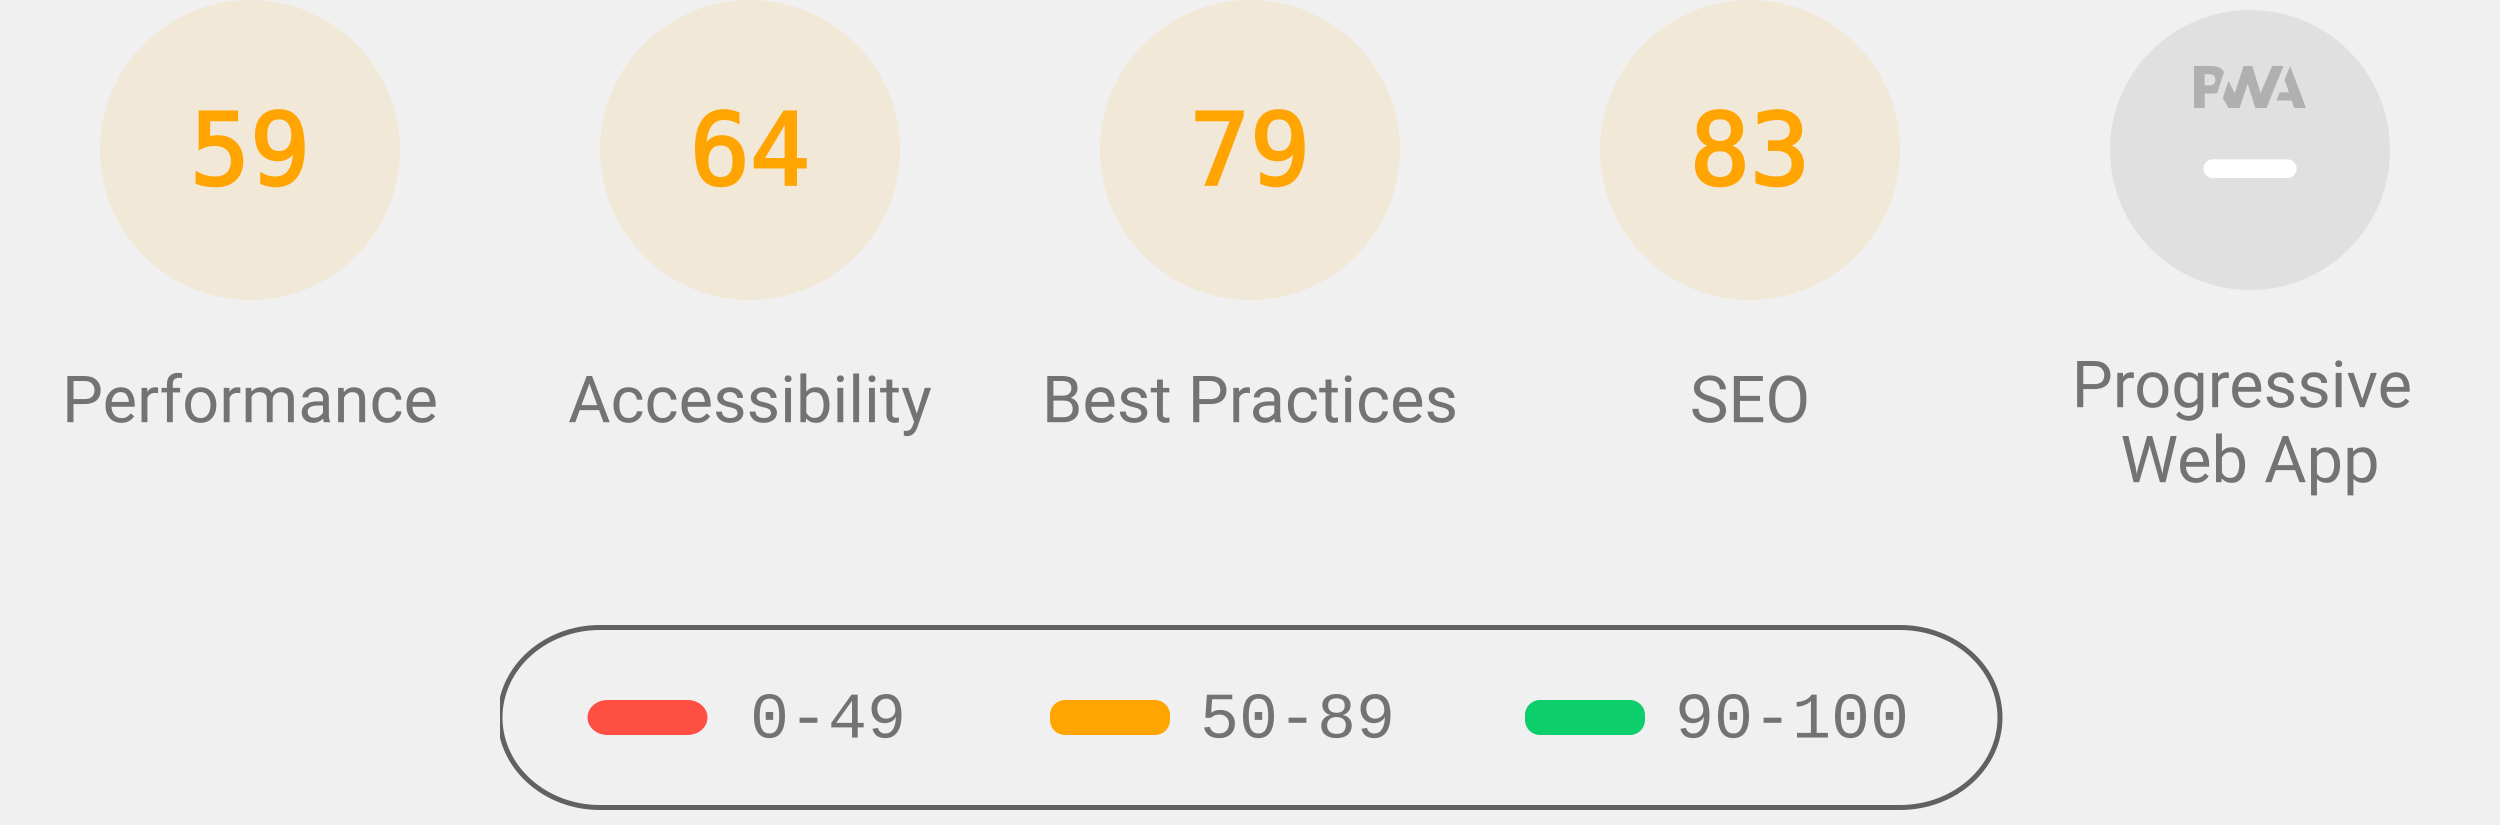
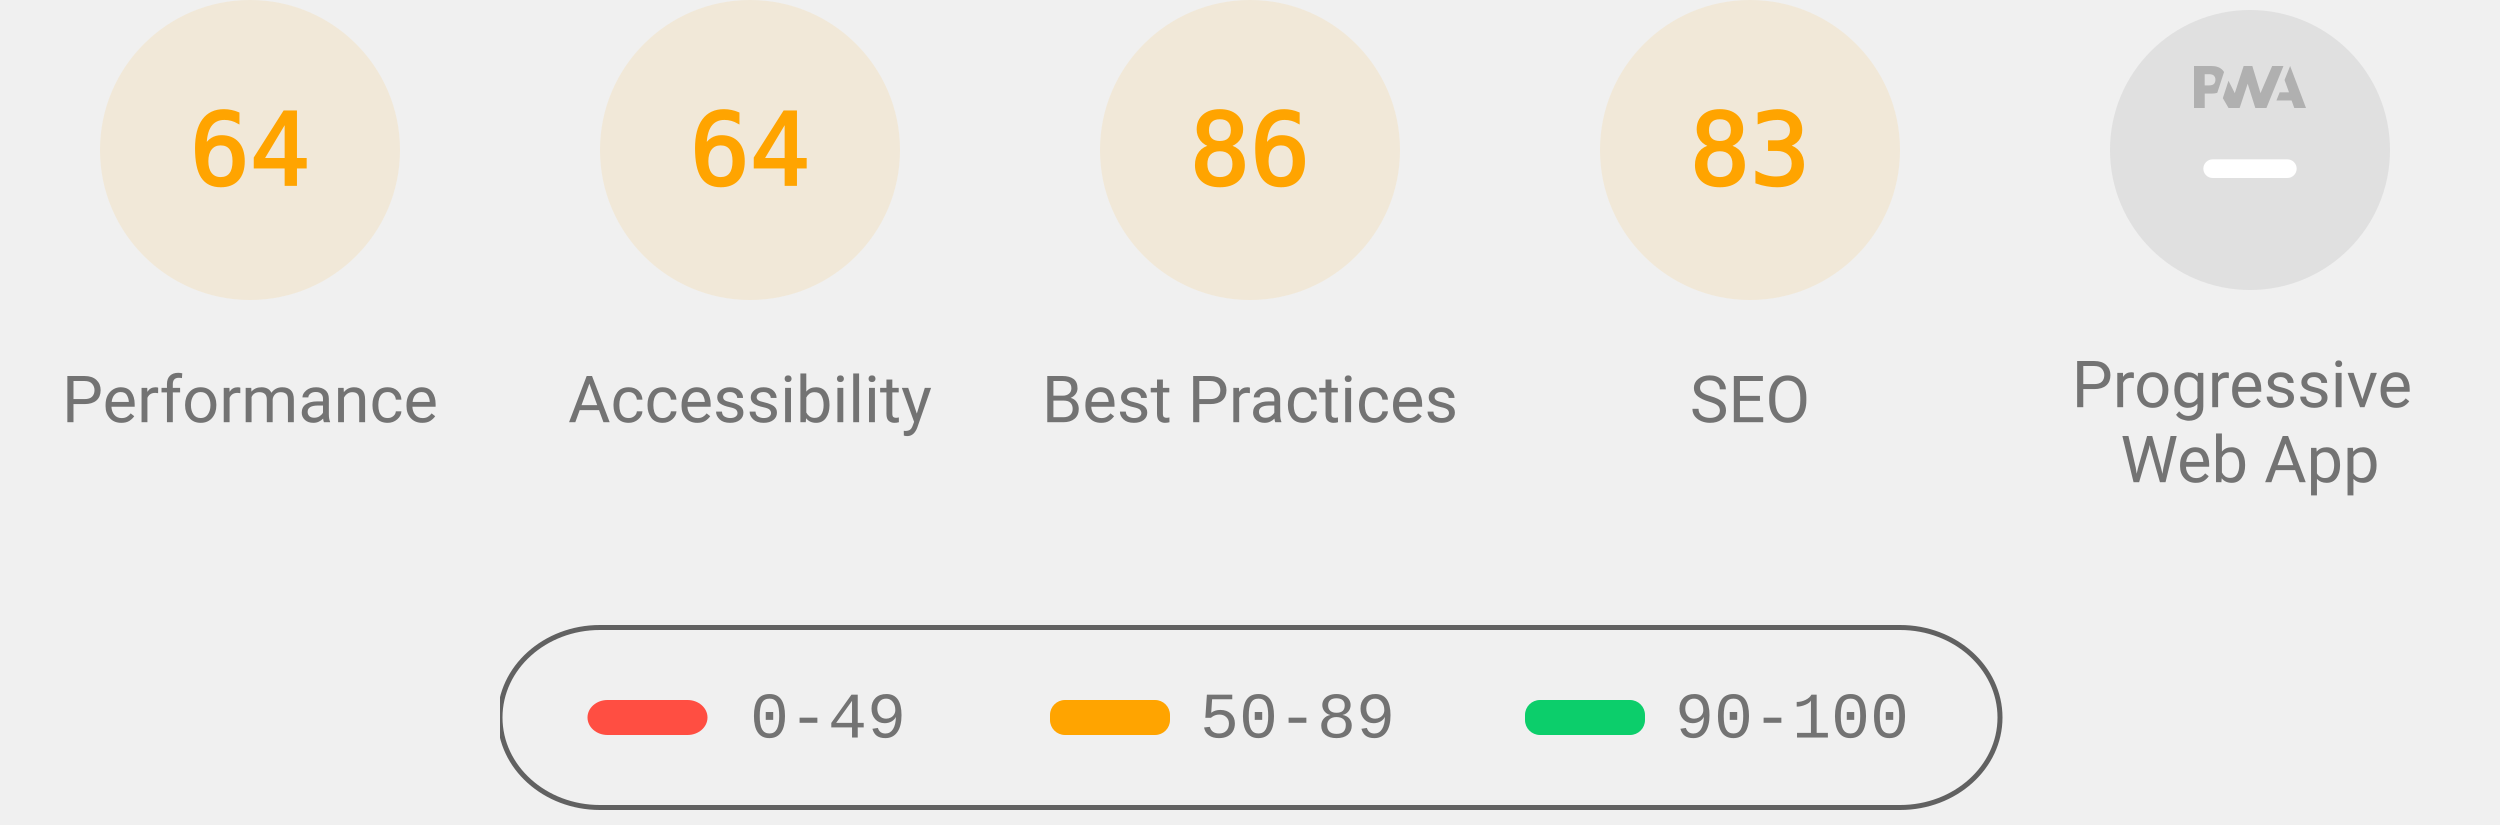
<svg xmlns="http://www.w3.org/2000/svg" class="theme--agnostic" fill="none" width="1000" height="330">
  <style>
			.gauge-base {
				opacity: 0.1
			}

			.gauge-arc {
				fill: none;
				animation-delay: 250ms;
				stroke-linecap: round;
				transform: rotate(-90deg);
				transform-origin: 100px 60px;
				animation: load-gauge 1s ease forwards
			}

			.guage-text {
				font-size: 40px;
				font-family: monospace;
				text-align: center
			}

			.guage-red {
				color: #ff4e42;
				fill: #ff4e42;
				stroke: #ff4e42
			}
			.guage-orange {
				color: #ffa400;
				fill: #ffa400;
				stroke: #ffa400
			}
			.guage-green {
				color: #0cce6b;
				fill: #0cce6b;
				stroke: #0cce6b
			}
			.theme--agnostic .guage-undefined {
				color: #5c5c5c;
				fill: #5c5c5c;
				stroke: #5c5c5c
			}
			.theme--light .guage-undefined {
				color: #1e1e1e;
				fill: #1e1e1e;
				stroke: #1e1e1e
			}
			.theme--dark .guage-undefined {
				color: #f5f5f5;
				fill: #f5f5f5;
				stroke: #f5f5f5
			}

			.guage-title {
				stroke: none;
				font-size: 26px;
				line-height: 26px;
				font-family: Roboto, Halvetica, Arial, sans-serif
			}
			.metric.guage-title {
				font-family: 'Courier New', Courier, monospace
			}
			.theme--agnostic .guage-title {
				color: #737373;
				fill: #737373
			}
			.theme--light .guage-title {
				color: #212121;
				fill: #212121
			}
			.theme--dark .guage-title {
				color: #f5f5f5;
				fill: #f5f5f5
			}

			@keyframes load-gauge {
				from {
					stroke-dasharray: 0 352.858
				}
			}
			.lh-gauge--pwa__disc {
				fill: #e0e0e0
			}
			.lh-gauge--pwa__logo {
				position: relative;
				fill: #b0b0b0
			}
			.lh-gauge--pwa__invisible {
				display: none
			}
			.lh-gauge--pwa__visible {
				display: inline
			}
			.guage-invisible {
				display: none
			}
			.lh-gauge--pwa__logo--primary-color {
				fill: #304ffe
			}
			.theme--agnostic .lh-gauge--pwa__logo--secondary-color {
				fill: #787878
			}
			.theme--light .lh-gauge--pwa__logo--secondary-color {
				fill: #3d3d3d
			}
			.theme--dark .lh-gauge--pwa__logo--secondary-color {
				fill: #d8b6b6
			}
			.theme--light #svg_2 {
				stroke: #00000022
			}
			.theme--agnostic #svg_2 {
				stroke: #616161
			}
			.theme--light #svg_2 {
				stroke: #00000022
			}
			.theme--dark #svg_2 {
				stroke: #f5f5f566
			}
		</style>
  <svg class="guage-div guage-perf guage-orange" viewBox="0 0 200 200" width="200" height="200" x="0" y="0">
    <circle class="gauge-base" r="56" cx="100" cy="60" stroke-width="8" />
-     <circle class="gauge-arc guage-arc-1" r="56" cx="100" cy="60" stroke-width="8" style="stroke-dasharray: 207.596, 351.858;" />
-     <text class="guage-text" x="100px" y="60px" alignment-baseline="central" dominant-baseline="central" text-anchor="middle">59</text>
+     <circle class="gauge-arc guage-arc-1" r="56" cx="100" cy="60" stroke-width="8" style="stroke-dasharray: 225.189, 351.858;" />
+     <text class="guage-text" x="100px" y="60px" alignment-baseline="central" dominant-baseline="central" text-anchor="middle">64</text>
    <text class="guage-title" x="100px" y="160px" alignment-baseline="central" dominant-baseline="central" text-anchor="middle">Performance</text>
  </svg>
  <svg class="guage-div guage-acc guage-orange" viewBox="0 0 200 200" width="200" height="200" x="200" y="0">
    <circle class="gauge-base" r="56" cx="100" cy="60" stroke-width="8" />
    <circle class="gauge-arc guage-arc-2" r="56" cx="100" cy="60" stroke-width="8" style="stroke-dasharray: 225.189, 351.858;" />
    <text class="guage-text" x="100px" y="60px" alignment-baseline="central" dominant-baseline="central" text-anchor="middle">64</text>
    <text class="guage-title" x="100px" y="160px" alignment-baseline="central" dominant-baseline="central" text-anchor="middle">Accessibility</text>
  </svg>
  <svg class="guage-div guage-best guage-orange" viewBox="0 0 200 200" width="200" height="200" x="400" y="0">
    <circle class="gauge-base" r="56" cx="100" cy="60" stroke-width="8" />
-     <circle class="gauge-arc guage-arc-3" r="56" cx="100" cy="60" stroke-width="8" style="stroke-dasharray: 277.968, 351.858;" />
-     <text class="guage-text" x="100px" y="60px" alignment-baseline="central" dominant-baseline="central" text-anchor="middle">79</text>
+     <circle class="gauge-arc guage-arc-3" r="56" cx="100" cy="60" stroke-width="8" style="stroke-dasharray: 302.598, 351.858;" />
+     <text class="guage-text" x="100px" y="60px" alignment-baseline="central" dominant-baseline="central" text-anchor="middle">86</text>
    <text class="guage-title" x="100px" y="160px" alignment-baseline="central" dominant-baseline="central" text-anchor="middle">Best Practices</text>
  </svg>
  <svg class="guage-div guage-seo guage-orange" viewBox="0 0 200 200" width="200" height="200" x="600" y="0">
    <circle class="gauge-base" r="56" cx="100" cy="60" stroke-width="8" />
    <circle class="gauge-arc guage-arc-4" r="56" cx="100" cy="60" stroke-width="8" style="stroke-dasharray: 292.042, 351.858;" />
    <text class="guage-text" x="100px" y="60px" alignment-baseline="central" dominant-baseline="central" text-anchor="middle">83</text>
    <text class="guage-title" x="100px" y="160px" alignment-baseline="central" dominant-baseline="central" text-anchor="middle">SEO</text>
  </svg>
  <svg class="guage-div guage-pwa " viewBox="0 0 200 200" width="200" height="200" x="800" y="0">
    <svg viewBox="0 0 60 60" width="112" height="112" x="44" y="4">
      <defs>
        <linearGradient id="lh-gauge--pwa__check-circle__gradient-0" x1="50%" y1="0%" x2="50%" y2="100%">
          <stop stop-color="#00C852" offset="0%" />
          <stop stop-color="#009688" offset="100%" />
        </linearGradient>
        <linearGradient id="lh-gauge--pwa__installable__shadow-gradient-0" x1="76.056%" x2="24.111%" y1="82.995%" y2="24.735%">
          <stop stop-color="#A5D6A7" offset="0%" />
          <stop stop-color="#80CBC4" offset="100%" />
        </linearGradient>
        <linearGradient id="lh-gauge--pwa__fast-reliable__shadow-gradient-0" x1="76.056%" y1="82.995%" x2="25.678%" y2="26.493%">
          <stop stop-color="#64B5F6" offset="0%" />
          <stop stop-color="#2979FF" offset="100%" />
        </linearGradient>
        <g id="lh-gauge--pwa__fast-reliable-badge-0">
          <circle fill="#FFFFFF" cx="10" cy="10" r="10" />
          <path fill="#304FFE" d="M10 3.58l5.25 2.34v3.5c0 3.23-2.24 6.26-5.25 7-3.01-.74-5.25-3.77-5.25-7v-3.5L10 3.58zm-.47 10.74l2.76-4.83.03-.07c.04-.08 0-.24-.22-.24h-1.64l.47-3.26h-.47l-2.7 4.77c-.02.01.05-.1-.04.05-.09.16-.1.31.18.31h1.63l-.47 3.27h.47z" />
        </g>
        <g id="lh-gauge--pwa__installable-badge-0">
          <circle fill="#FFFFFF" cx="10" cy="10" r="10" />
          <path fill="#009688" d="M10 4.167A5.835 5.835 0 0 0 4.167 10 5.835 5.835 0 0 0 10 15.833 5.835 5.835 0 0 0 15.833 10 5.835 5.835 0 0 0 10 4.167zm2.917 6.416h-2.334v2.334H9.417v-2.334H7.083V9.417h2.334V7.083h1.166v2.334h2.334v1.166z" />
        </g>
      </defs>
      <g stroke="none" fill-rule="nonzero">
        <circle class="lh-gauge--pwa__disc" cx="30" cy="30" r="30" />
        <g class="lh-gauge--pwa__logo">
          <path d="M35.66 19.39l.7-1.75h2L37.4 15 38.6 12l3.4 9h-2.51l-.58-1.61z" />
          <path d="M33.52 21l3.65-9h-2.42l-2.5 5.82L30.5 12h-1.86l-1.9 5.82-1.35-2.65-1.21 3.72L25.4 21h2.38l1.72-5.2 1.64 5.2z" />
          <path fill-rule="nonzero" d="M20.3 17.91h1.48c.45 0 .85-.05 1.2-.15l.39-1.18 1.07-3.3a2.64 2.64 0 0 0-.28-.37c-.55-.6-1.36-.91-2.42-.91H18v9h2.3V17.9zm1.96-3.84c.22.22.33.5.33.87 0 .36-.1.65-.29.87-.2.23-.59.35-1.15.35h-.86v-2.41h.87c.52 0 .89.1 1.1.32z" />
        </g>
        <rect class="lh-gauge--pwa__component lh-gauge--pwa__na-line lh-gauge--pwa__visible" fill="#FFFFFF" x="20" y="32" width="20" height="4" rx="2" />
        <g class="lh-gauge--pwa__component lh-gauge--pwa__fast-reliable-badge lh-gauge--pwa__invisible" transform="translate(20, 29)">
          <path fill="url(#lh-gauge--pwa__fast-reliable__shadow-gradient-0)" d="M33.63 19.49A30 30 0 0 1 16.2 30.36L3 17.14 17.14 3l16.49 16.49z" />
          <use href="#lh-gauge--pwa__fast-reliable-badge-0" />
        </g>
        <g class="lh-gauge--pwa__component lh-gauge--pwa__installable-badge lh-gauge--pwa__invisible" transform="translate(20, 29)">
          <path fill="url(#lh-gauge--pwa__installable__shadow-gradient-0)" d="M33.629 19.487c-4.272 5.453-10.391 9.39-17.415 10.869L3 17.142 17.142 3 33.63 19.487z" />
          <use href="#lh-gauge--pwa__installable-badge-0" />
        </g>
        <g class="lh-gauge--pwa__component lh-gauge--pwa__fast-reliable-installable-badges lh-gauge--pwa__invisible">
          <g transform="translate(8, 29)">
            <path fill="url(#lh-gauge--pwa__fast-reliable__shadow-gradient-0)" d="M16.321 30.463L3 17.143 17.142 3l22.365 22.365A29.864 29.864 0 0 1 22 31c-1.942 0-3.84-.184-5.679-.537z" />
            <use href="#lh-gauge--pwa__fast-reliable-badge-0" />
          </g>
          <g transform="translate(32, 29)">
            <path fill="url(#lh-gauge--pwa__installable__shadow-gradient-0)" d="M25.982 11.84a30.107 30.107 0 0 1-13.08 15.203L3 17.143 17.142 3l8.84 8.84z" />
            <use href="#lh-gauge--pwa__installable-badge-0" />
          </g>
        </g>
        <g class="lh-gauge--pwa__component lh-gauge--pwa__check-circle lh-gauge--pwa__invisible" transform="translate(18, 28)">
          <circle fill="#FFFFFF" cx="12" cy="12" r="12" />
          <path fill="url(#lh-gauge--pwa__check-circle__gradient-0)" d="M12 2a10 10 0 1 0 0 20 10 10 0 0 0 0-20zm-2 15l-5-5 1.41-1.41L10 14.17l7.59-7.59L19 8l-9 9z" />
        </g>
      </g>
    </svg>
    <text class="guage-title" y="160px" alignment-baseline="central" dominant-baseline="central" text-anchor="middle">
      <tspan x="100px" dy="-6px">Progressive</tspan>
      <tspan x="100px" dy="30px">Web App</tspan>
    </text>
  </svg>
  <svg width="604" height="76" x="200" y="250">
    <g>
      <rect fill="none" id="canvas_background" height="80" width="604" y="-1" x="-1" />
      <g display="none" overflow="visible" y="0" x="0" height="100%" width="100%" id="canvasGrid">
        <rect fill="url(#gridpattern)" stroke-width="0" y="0" x="0" height="100%" width="100%" />
      </g>
    </g>
    <g>
      <rect fill-opacity="0" stroke-width="2" rx="40" id="svg_2" height="72" width="600" y="1" x="0" fill="#000000" />
      <rect stroke="#000" rx="8" id="svg_3" height="14" width="48" y="30" x="35" stroke-opacity="null" stroke-width="0" fill="#ff4e42" />
      <rect stroke="#000" rx="6" id="svg_4" height="14" width="48" y="30" x="220" stroke-opacity="null" stroke-width="0" fill="#ffa400" />
      <rect stroke="#000" rx="6" id="svg_5" height="14" width="48" y="30" x="410" stroke-opacity="null" stroke-width="0" fill="#0cce6b" />
      <text class="metric guage-title" xml:space="preserve" text-anchor="start" font-size="26" id="svg_6" y="45" x="100" stroke-opacity="null" stroke-width="0" stroke="#000">0-49</text>
      <text class="metric guage-title" xml:space="preserve" text-anchor="start" font-size="26" id="svg_7" y="45" x="280" stroke-opacity="null" stroke-width="0" stroke="#000">50-89</text>
      <text class="metric guage-title" xml:space="preserve" text-anchor="start" font-size="26" id="svg_8" y="45" x="470" stroke-opacity="null" stroke-width="0" stroke="#000">90-100</text>
    </g>
  </svg>
</svg>
